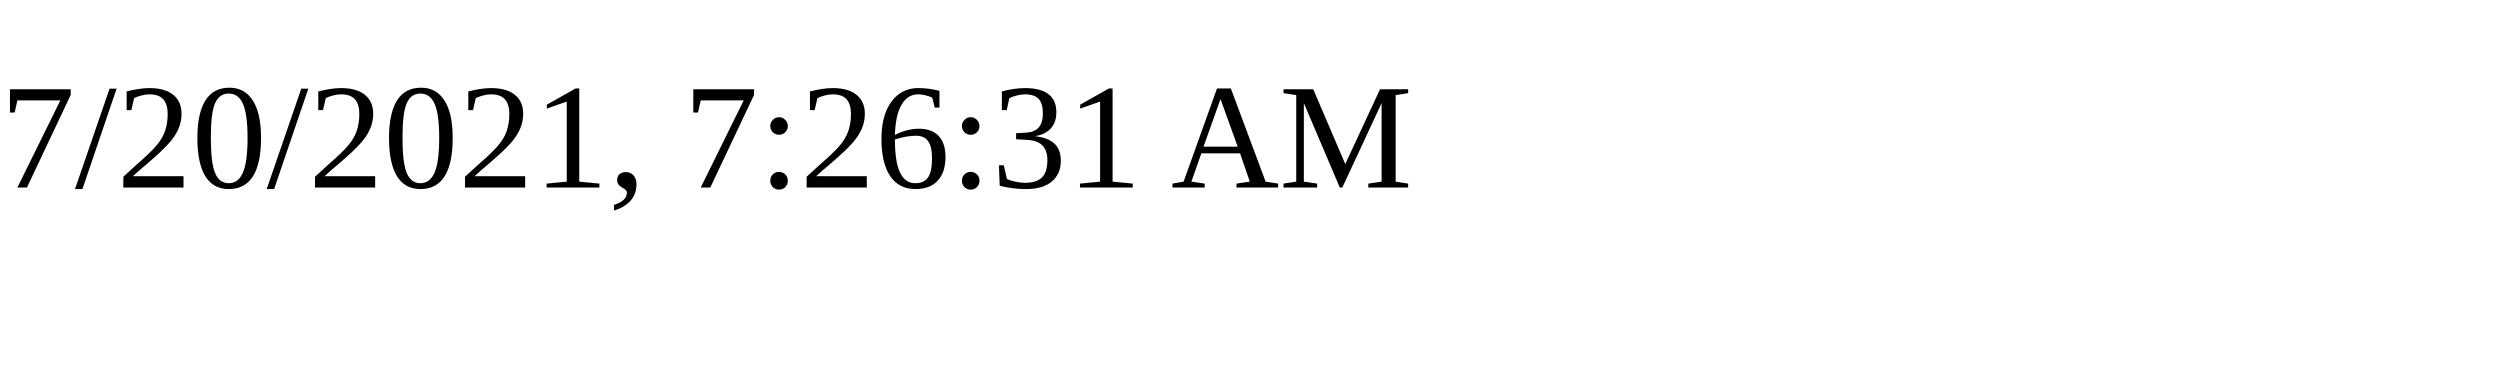
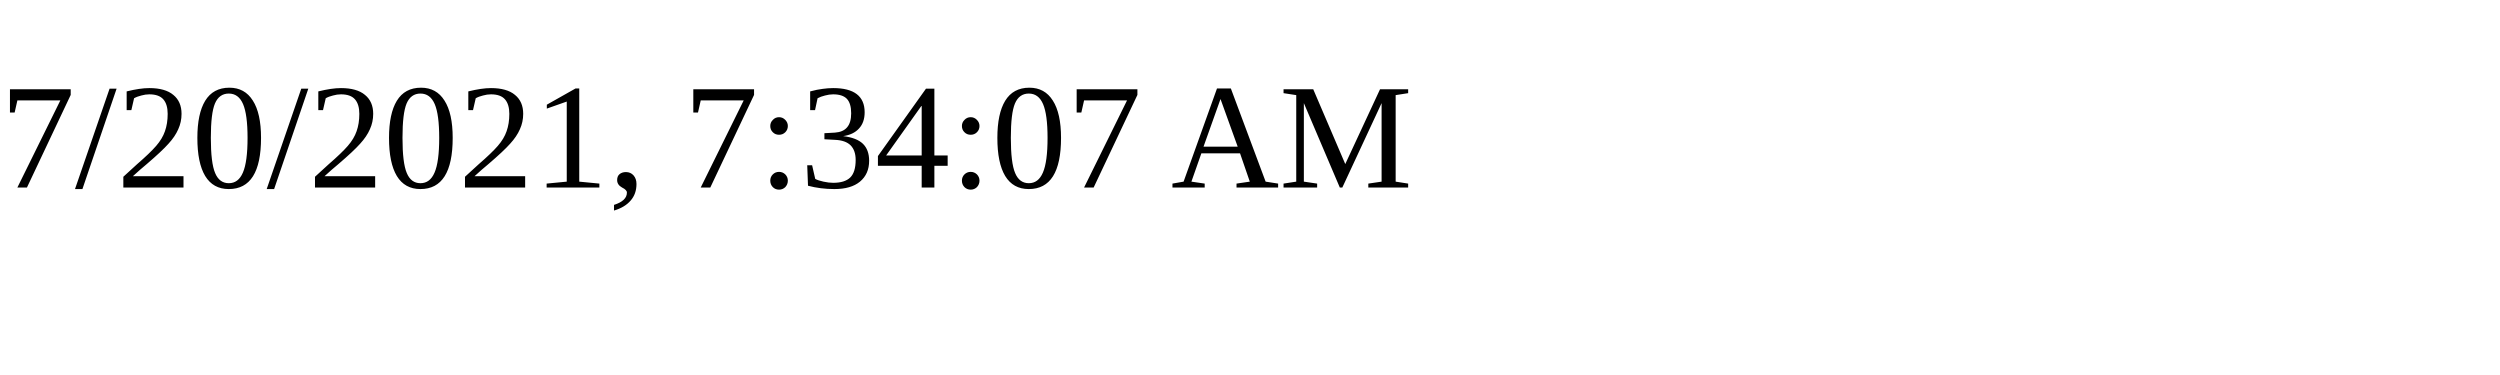
<svg xmlns="http://www.w3.org/2000/svg" height="30" width="200">
-   <text x="0" y="15">7/20/2021, 7:26:31 AM</text>
+   <text x="0" y="15">7/20/2021, 7:34:07 AM</text>
</svg>
